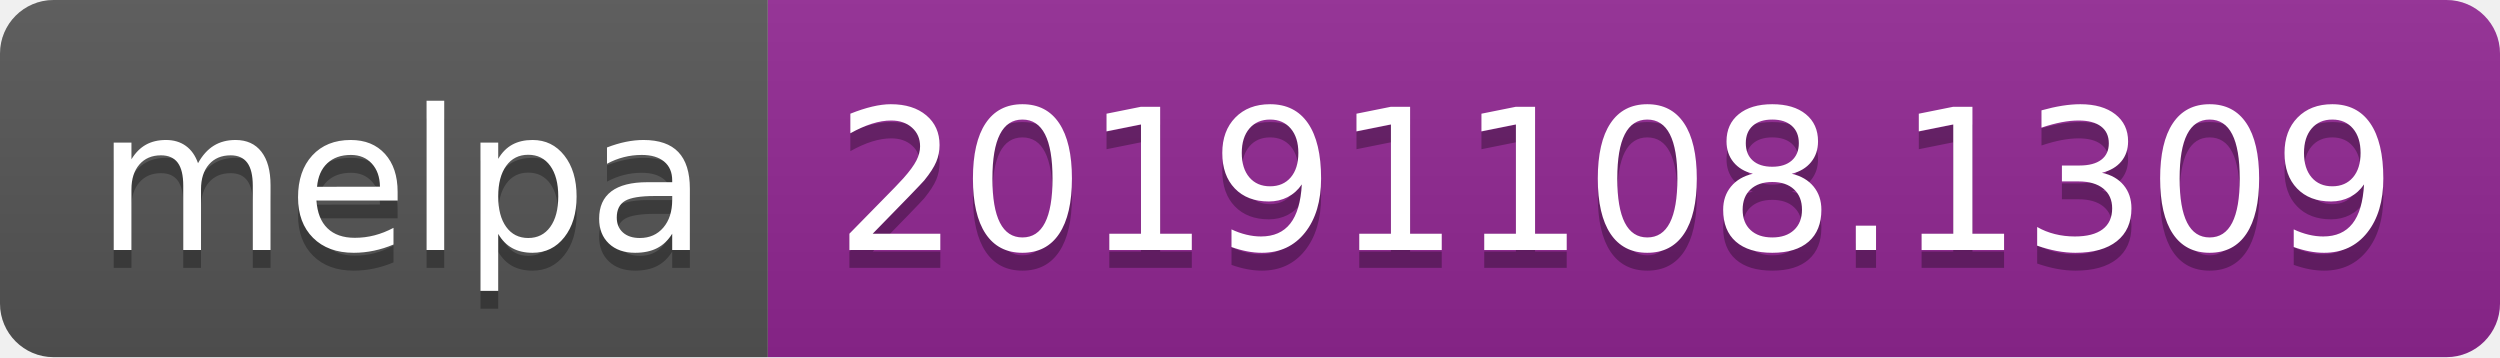
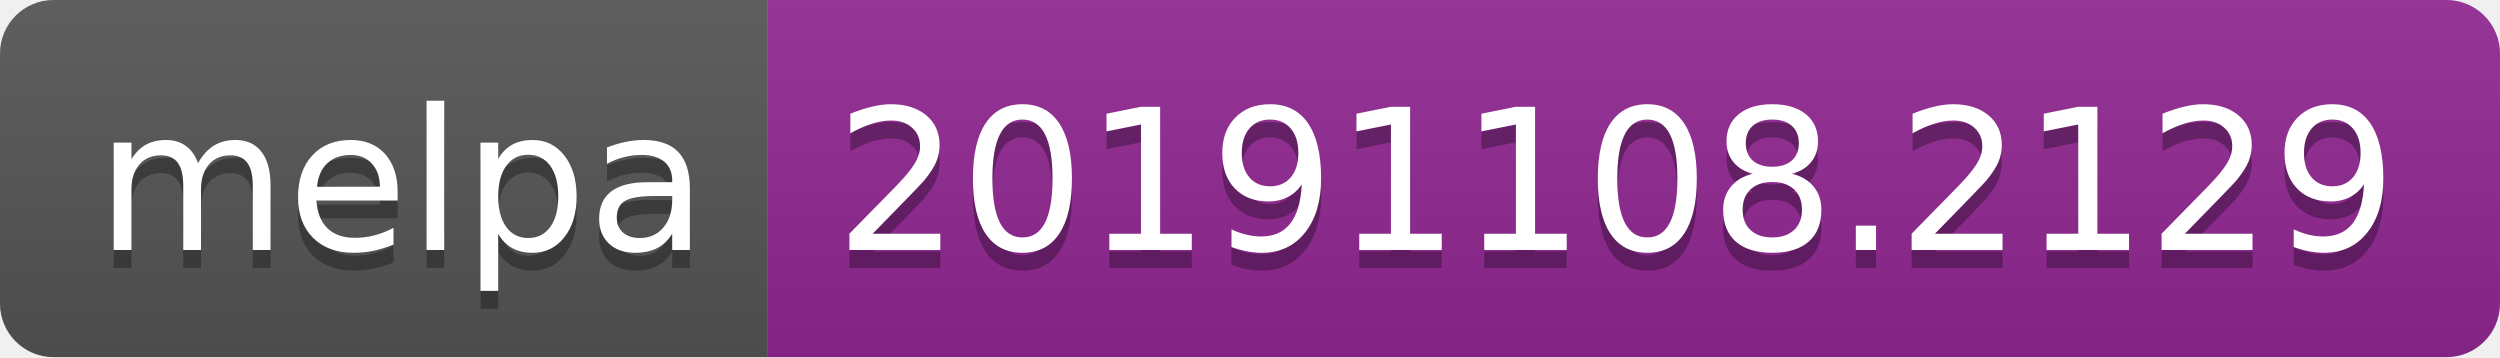
<svg xmlns="http://www.w3.org/2000/svg" width="140" height="20">
  <linearGradient id="b" x2="0" y2="100%">
    <stop offset="0" stop-color="#bbb" stop-opacity=".1" />
    <stop offset="1" stop-opacity=".1" />
  </linearGradient>
  <clipPath id="a">
    <rect width="140" height="20" rx="3" fill="#fff" />
  </clipPath>
  <g clip-path="url(#a)">
    <path fill="#555" d="M0 0h43v20H0z" />
    <path fill="#922793" d="M43 0h97v20H43z" />
    <path fill="url(#b)" d="M0 0h140v20H0z" />
  </g>
  <g fill="#fff" text-anchor="middle" font-family="DejaVu Sans,Verdana,Geneva,sans-serif" font-size="110">
    <text x="225" y="150" fill="#010101" fill-opacity=".3" transform="scale(.1)" textLength="330">melpa</text>
    <text x="225" y="140" transform="scale(.1)" textLength="330">melpa</text>
-     <text x="905" y="150" fill="#010101" fill-opacity=".3" transform="scale(.1)" textLength="870">20191108.1309</text>
-     <text x="905" y="140" transform="scale(.1)" textLength="870">20191108.1309</text>
+     <text x="905" y="150" fill="#010101" fill-opacity=".3" transform="scale(.1)" textLength="870">20191108.2129</text>
+     <text x="905" y="140" transform="scale(.1)" textLength="870">20191108.2129</text>
  </g>
</svg>
